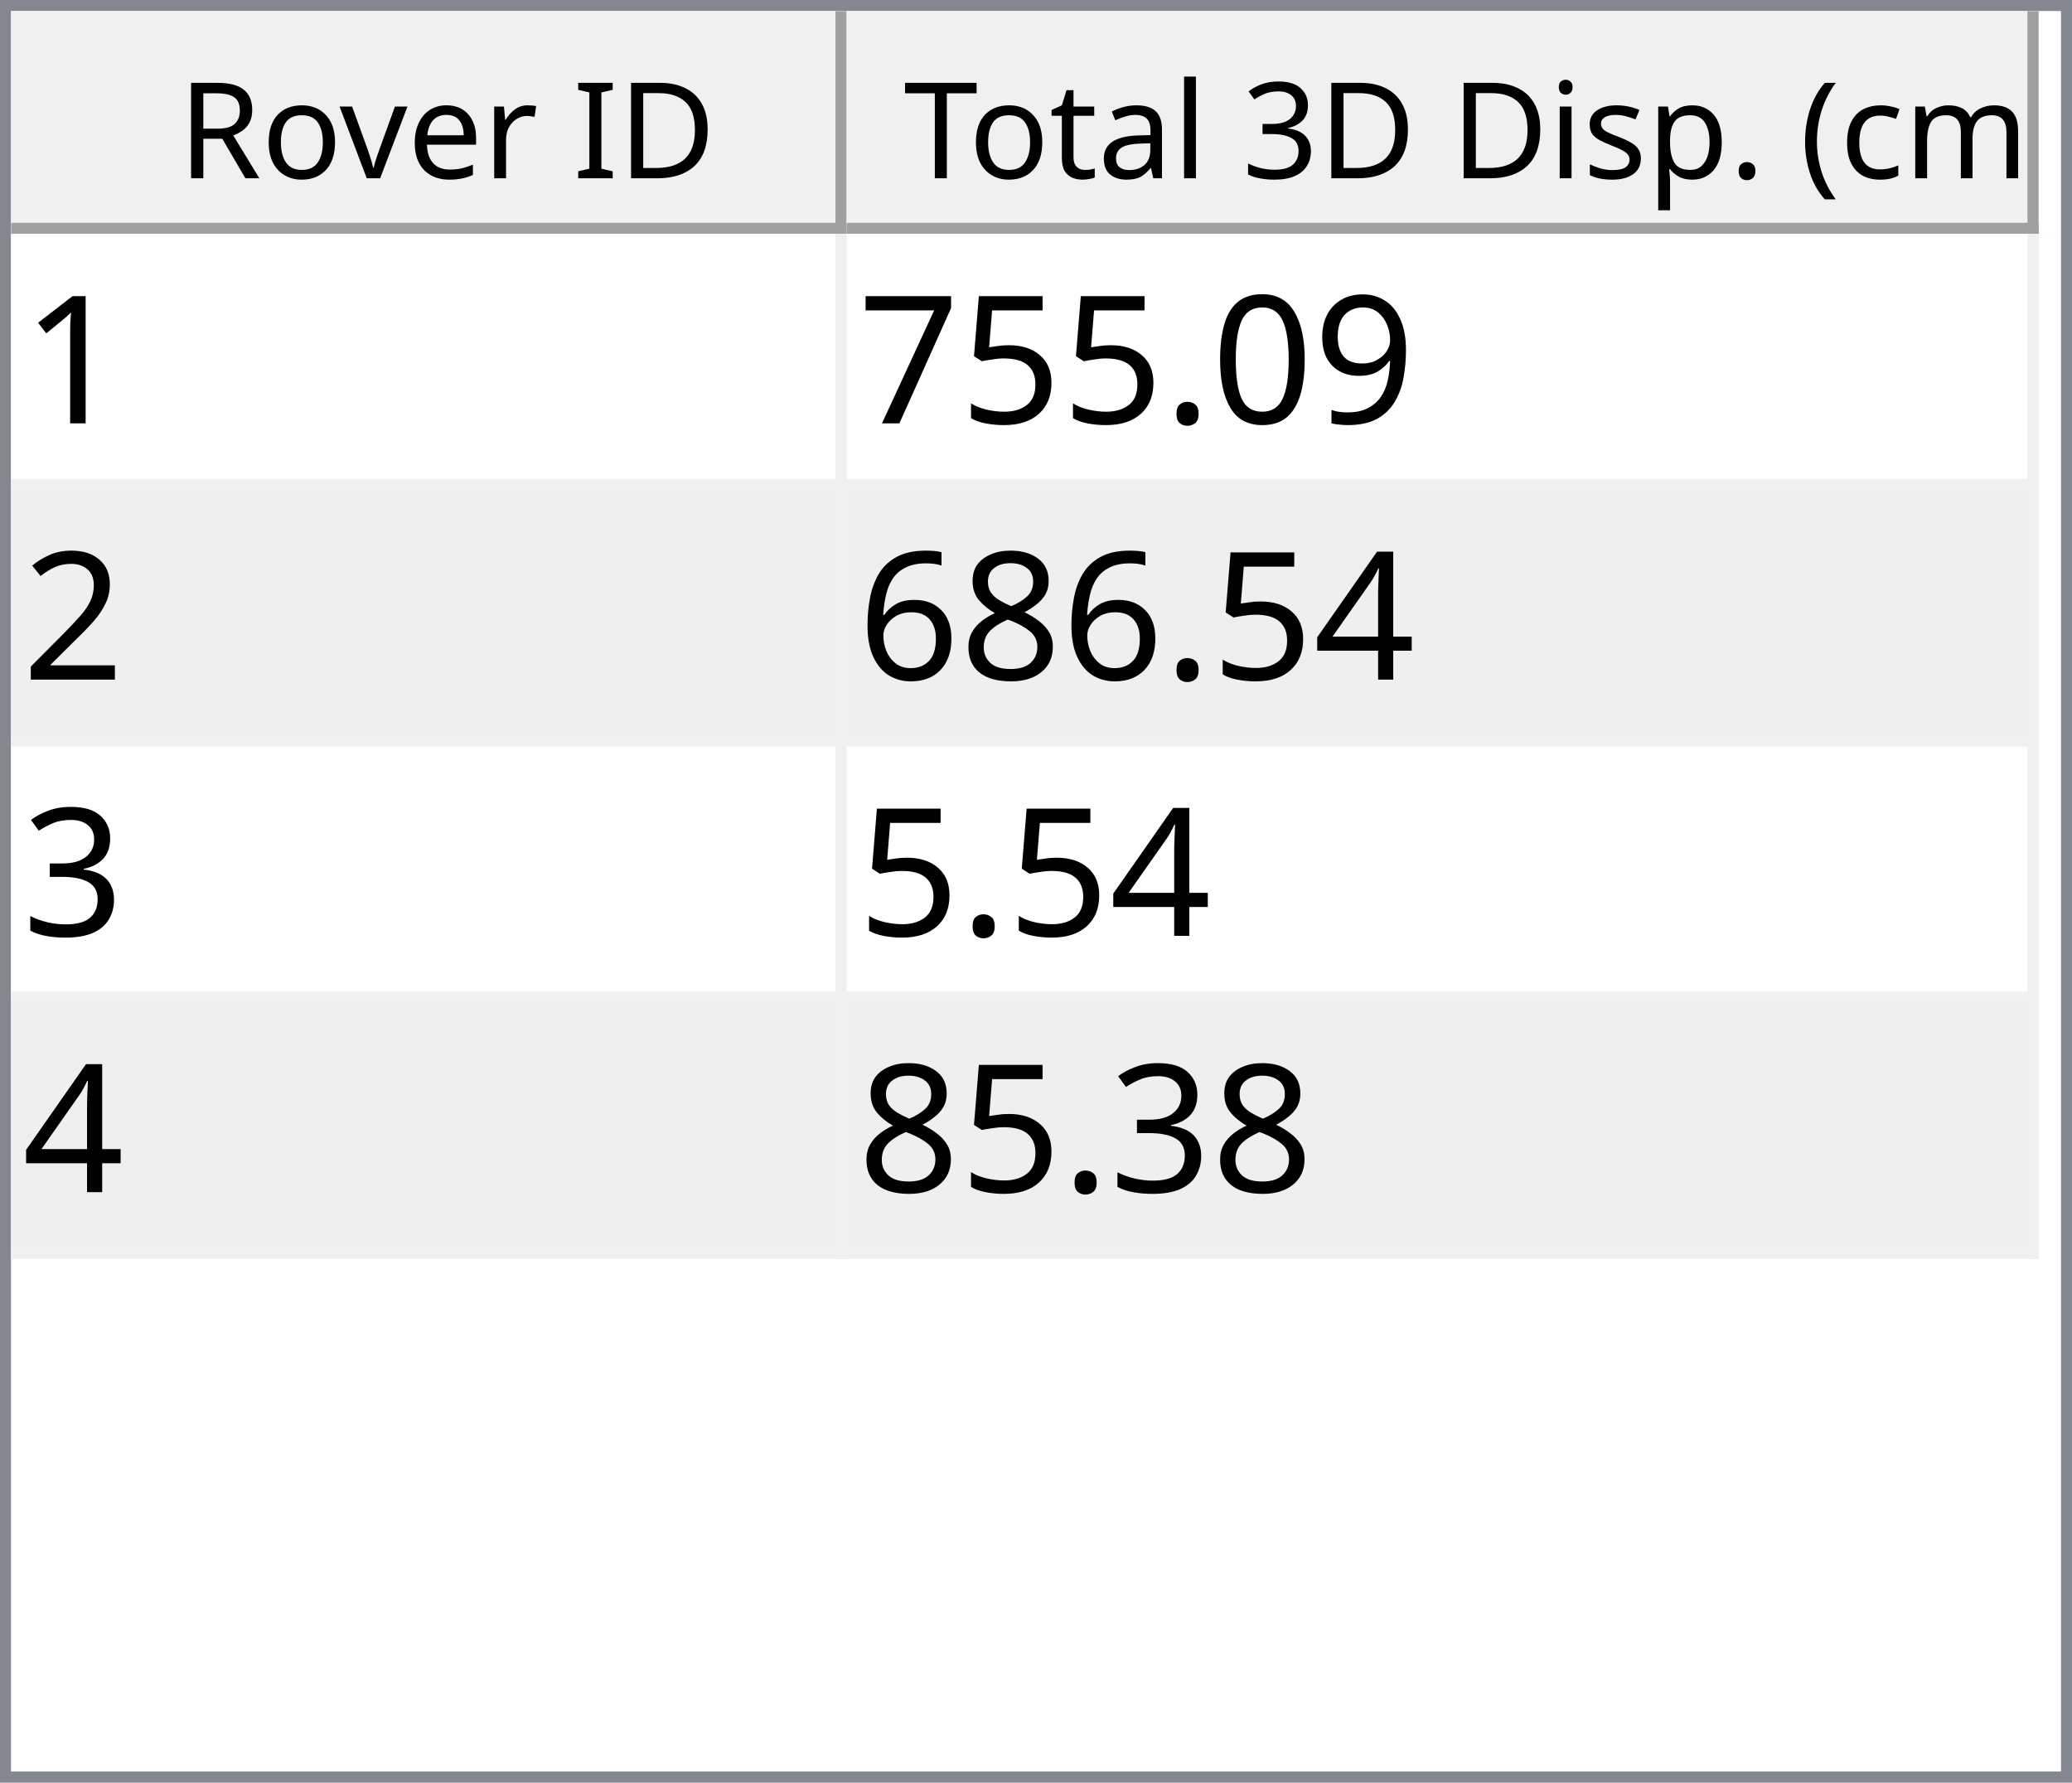
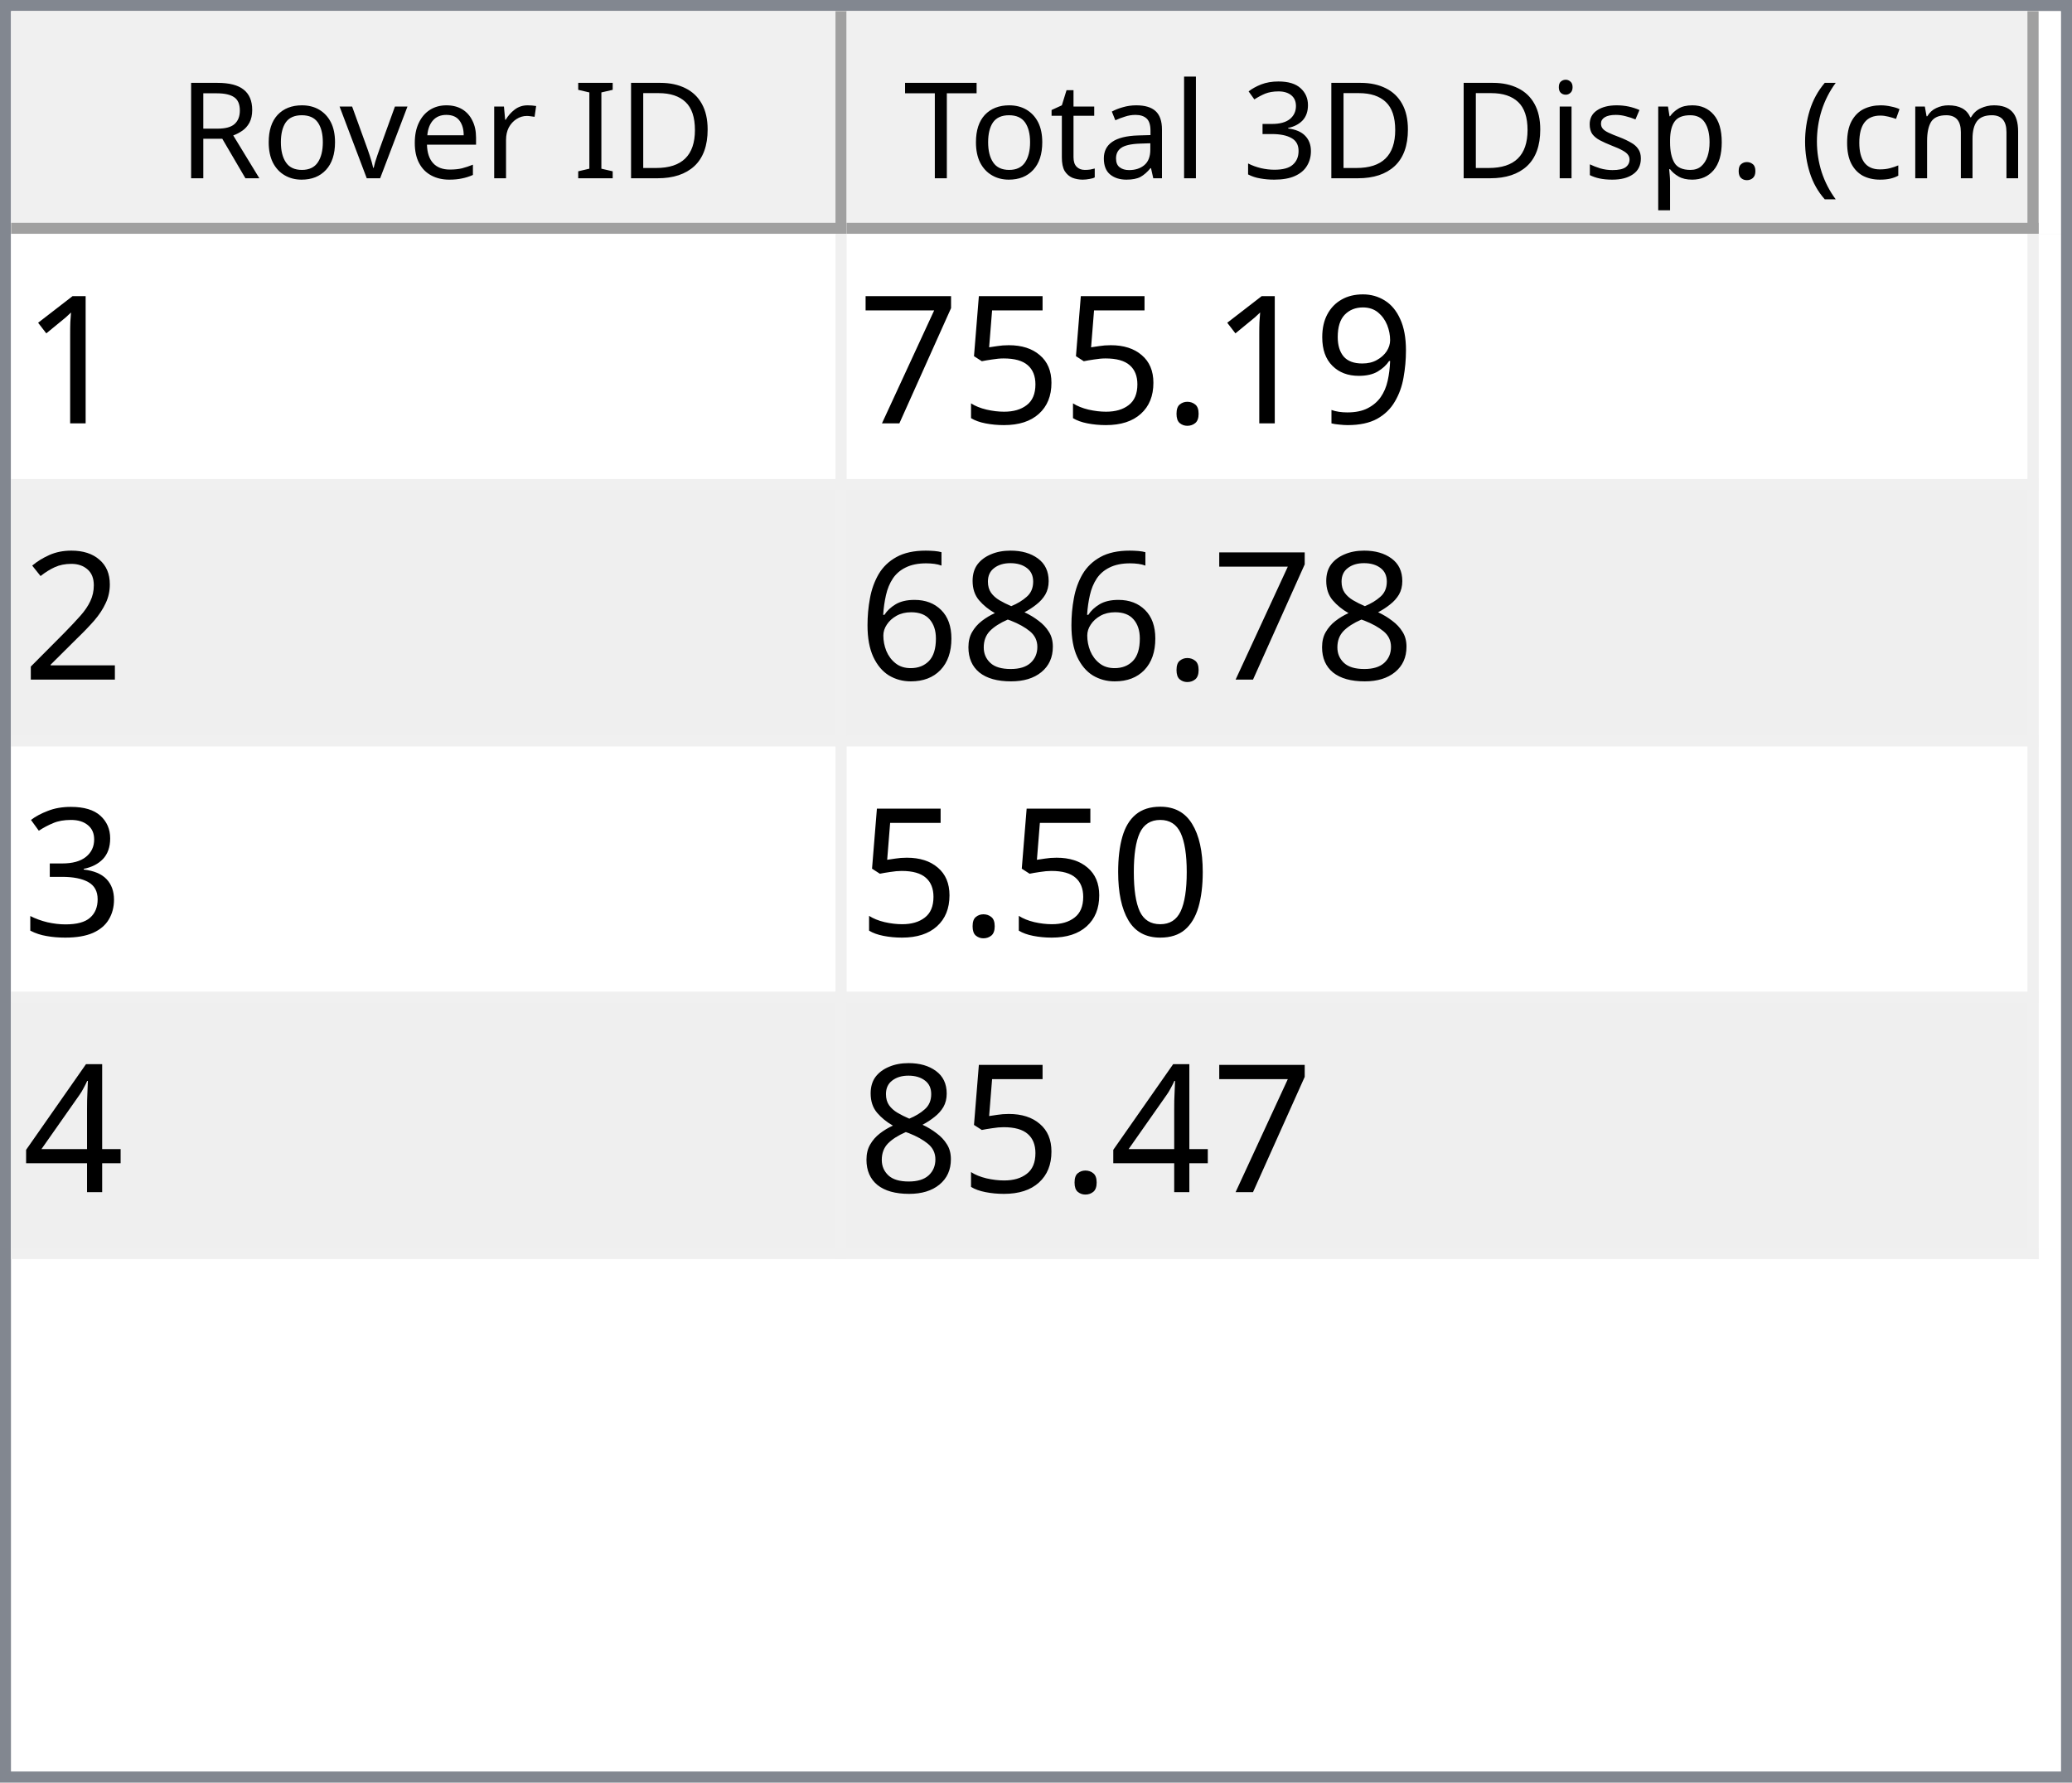
<svg xmlns="http://www.w3.org/2000/svg" style="fill-opacity:1; color-rendering:auto; color-interpolation:auto; text-rendering:auto; stroke:black; stroke-linecap:square; stroke-miterlimit:10; shape-rendering:auto; stroke-opacity:1; fill:black; stroke-dasharray:none; font-weight:normal; stroke-width:1; font-family:'Dialog'; font-style:normal; stroke-linejoin:miter; font-size:12px; stroke-dashoffset:0; image-rendering:auto;" width="186" height="160">
  <defs id="genericDefs" />
  <g>
    <defs id="defs1">
      <clipPath clipPathUnits="userSpaceOnUse" id="clipPath1">
        <path d="M0 0 L186 0 L186 160 L0 160 L0 0 Z" />
      </clipPath>
      <clipPath clipPathUnits="userSpaceOnUse" id="clipPath2">
        <path d="M0 0 L0 160 L186 160 L186 0 Z" />
      </clipPath>
      <clipPath clipPathUnits="userSpaceOnUse" id="clipPath3">
        <path d="M0 0 L0 20 L184 20 L184 0 Z" />
      </clipPath>
      <clipPath clipPathUnits="userSpaceOnUse" id="clipPath4">
        <path d="M0 0 L0 20 L75 20 L75 0 Z" />
      </clipPath>
      <clipPath clipPathUnits="userSpaceOnUse" id="clipPath5">
        <path d="M1 1 L1 19 L74 19 L74 1 Z" />
      </clipPath>
      <clipPath clipPathUnits="userSpaceOnUse" id="clipPath6">
        <path d="M0 0 L0 18 L73 18 L73 0 Z" />
      </clipPath>
      <clipPath clipPathUnits="userSpaceOnUse" id="clipPath7">
        <path d="M-0.5 -0.5 L-0.5 19.5 L74.5 19.5 L74.5 -0.5 Z" />
      </clipPath>
      <clipPath clipPathUnits="userSpaceOnUse" id="clipPath8">
        <path d="M0 0 L0 20 L107 20 L107 0 Z" />
      </clipPath>
      <clipPath clipPathUnits="userSpaceOnUse" id="clipPath9">
        <path d="M1 1 L1 19 L106 19 L106 1 Z" />
      </clipPath>
      <clipPath clipPathUnits="userSpaceOnUse" id="clipPath10">
        <path d="M0 0 L0 18 L105 18 L105 0 Z" />
      </clipPath>
      <clipPath clipPathUnits="userSpaceOnUse" id="clipPath11">
        <path d="M-0.5 -0.5 L-0.5 19.5 L106.5 19.5 L106.5 -0.5 Z" />
      </clipPath>
      <clipPath clipPathUnits="userSpaceOnUse" id="clipPath12">
        <path d="M0 0 L0 138 L184 138 L184 0 Z" />
      </clipPath>
      <clipPath clipPathUnits="userSpaceOnUse" id="clipPath13">
        <path d="M0 0 L0 92 L182 92 L182 0 Z" />
      </clipPath>
      <clipPath clipPathUnits="userSpaceOnUse" id="clipPath14">
        <path d="M-0.5 -0.5 L-0.5 91.5 L181.5 91.5 L181.5 -0.5 Z" />
      </clipPath>
      <clipPath clipPathUnits="userSpaceOnUse" id="clipPath15">
        <path d="M0 0 L0 22 L74 22 L74 0 Z" />
      </clipPath>
      <clipPath clipPathUnits="userSpaceOnUse" id="clipPath16">
        <path d="M0 0 L0 22 L106 22 L106 0 Z" />
      </clipPath>
      <font horiz-adv-x="64.551" id="font1">
        <font-face ascent="107.91" descent="25.098" units-per-em="100" style="font-style:normal; font-family:Segoe UI; font-weight:normal;" />
        <missing-glyph horiz-adv-x="64.551" d="M8.109 0 L8.109 68.266 L56.453 68.266 L56.453 0 L8.109 0 ZM15.328 7.234 L49.219 7.234 L49.219 61.031 L15.328 61.031 L15.328 7.234 Z" />
        <glyph unicode="D" horiz-adv-x="70.117" d="M9.188 0 L9.188 70.016 L28.516 70.016 Q65.531 70.016 65.531 35.891 Q65.531 19.672 55.25 9.836 Q44.969 0 27.734 0 L9.188 0 ZM17.391 62.594 L17.391 7.422 L27.828 7.422 Q41.609 7.422 49.273 14.797 Q56.938 22.172 56.938 35.688 Q56.938 62.594 28.328 62.594 L17.391 62.594 Z" />
        <glyph unicode="I" horiz-adv-x="26.611" d="M17.391 0 L9.188 0 L9.188 70.016 L17.391 70.016 L17.391 0 Z" />
        <glyph unicode=" " horiz-adv-x="27.393" d="" />
        <glyph unicode="r" horiz-adv-x="34.766" d="M34.188 41.891 Q32.078 43.5 28.125 43.5 Q23 43.5 19.555 38.672 Q16.109 33.844 16.109 25.484 L16.109 0 L8.109 0 L8.109 50 L16.109 50 L16.109 39.703 L16.312 39.703 Q18.016 44.969 21.531 47.922 Q25.047 50.875 29.391 50.875 Q32.516 50.875 34.188 50.203 L34.188 41.891 Z" />
        <glyph unicode="e" horiz-adv-x="52.295" d="M48.297 23 L12.984 23 Q13.188 14.656 17.484 10.109 Q21.781 5.562 29.297 5.562 Q37.75 5.562 44.828 11.141 L44.828 3.609 Q38.234 -1.172 27.391 -1.172 Q16.797 -1.172 10.742 5.641 Q4.688 12.453 4.688 24.812 Q4.688 36.469 11.305 43.82 Q17.922 51.172 27.734 51.172 Q37.547 51.172 42.922 44.828 Q48.297 38.484 48.297 27.203 L48.297 23 ZM40.094 29.781 Q40.047 36.719 36.75 40.578 Q33.453 44.438 27.594 44.438 Q21.922 44.438 17.969 40.383 Q14.016 36.328 13.094 29.781 L40.094 29.781 Z" />
        <glyph unicode="v" horiz-adv-x="47.9" d="M47.406 50 L27.484 0 L19.625 0 L0.688 50 L9.469 50 L22.172 13.672 Q23.578 9.672 23.922 6.688 L24.125 6.688 Q24.609 10.453 25.688 13.484 L38.969 50 L47.406 50 Z" />
        <glyph unicode="o" horiz-adv-x="58.594" d="M29 -1.172 Q17.922 -1.172 11.305 5.836 Q4.688 12.844 4.688 24.422 Q4.688 37.016 11.57 44.094 Q18.453 51.172 30.172 51.172 Q41.359 51.172 47.633 44.289 Q53.906 37.406 53.906 25.203 Q53.906 13.234 47.141 6.031 Q40.375 -1.172 29 -1.172 ZM29.594 44.438 Q21.875 44.438 17.383 39.188 Q12.891 33.938 12.891 24.703 Q12.891 15.828 17.43 10.695 Q21.969 5.562 29.594 5.562 Q37.359 5.562 41.531 10.594 Q45.703 15.625 45.703 24.906 Q45.703 34.281 41.531 39.359 Q37.359 44.438 29.594 44.438 Z" />
        <glyph unicode="R" horiz-adv-x="59.814" d="M59.375 0 L49.609 0 L37.891 19.625 Q36.281 22.359 34.766 24.289 Q33.25 26.219 31.664 27.438 Q30.078 28.656 28.25 29.219 Q26.422 29.781 24.125 29.781 L17.391 29.781 L17.391 0 L9.188 0 L9.188 70.016 L30.078 70.016 Q34.672 70.016 38.555 68.867 Q42.438 67.719 45.289 65.375 Q48.141 63.031 49.758 59.547 Q51.375 56.062 51.375 51.375 Q51.375 47.703 50.273 44.656 Q49.172 41.609 47.148 39.211 Q45.125 36.812 42.266 35.133 Q39.406 33.453 35.844 32.516 L35.844 32.328 Q37.594 31.547 38.891 30.547 Q40.188 29.547 41.359 28.18 Q42.531 26.812 43.68 25.078 Q44.828 23.344 46.234 21.047 L59.375 0 ZM17.391 62.594 L17.391 37.203 L28.516 37.203 Q31.594 37.203 34.203 38.133 Q36.812 39.062 38.719 40.797 Q40.625 42.531 41.703 45.047 Q42.781 47.562 42.781 50.688 Q42.781 56.297 39.141 59.445 Q35.5 62.594 28.609 62.594 L17.391 62.594 Z" />
        <glyph unicode=")" horiz-adv-x="30.176" d="M8.297 -15.922 L1.172 -15.922 Q16.406 2.344 16.406 26.812 Q16.406 51.469 1.078 70.016 L8.297 70.016 Q23.531 52.156 23.531 26.703 Q23.531 1.375 8.297 -15.922 Z" />
        <glyph unicode="m" horiz-adv-x="86.133" d="M79.109 0 L71.094 0 L71.094 28.719 Q71.094 37.016 68.531 40.727 Q65.969 44.438 59.906 44.438 Q54.781 44.438 51.195 39.75 Q47.609 35.062 47.609 28.516 L47.609 0 L39.594 0 L39.594 29.688 Q39.594 44.438 28.219 44.438 Q22.953 44.438 19.531 40.016 Q16.109 35.594 16.109 28.516 L16.109 0 L8.109 0 L8.109 50 L16.109 50 L16.109 42.094 L16.312 42.094 Q21.625 51.172 31.844 51.172 Q36.969 51.172 40.773 48.312 Q44.578 45.453 46 40.828 Q51.562 51.172 62.594 51.172 Q79.109 51.172 79.109 30.812 L79.109 0 Z" />
        <glyph unicode="c" horiz-adv-x="46.191" d="M42.188 2.297 Q36.422 -1.172 28.516 -1.172 Q17.828 -1.172 11.258 5.789 Q4.688 12.75 4.688 23.828 Q4.688 36.188 11.766 43.68 Q18.844 51.172 30.672 51.172 Q37.25 51.172 42.281 48.734 L42.281 40.531 Q36.719 44.438 30.375 44.438 Q22.703 44.438 17.797 38.945 Q12.891 33.453 12.891 24.516 Q12.891 15.719 17.508 10.641 Q22.125 5.562 29.891 5.562 Q36.422 5.562 42.188 9.906 L42.188 2.297 Z" />
        <glyph unicode="(" horiz-adv-x="30.176" d="M29.109 -15.922 L21.969 -15.922 Q6.844 1.375 6.844 26.703 Q6.844 52.156 21.969 70.016 L29.203 70.016 Q13.875 51.469 13.875 26.812 Q13.875 2.344 29.109 -15.922 Z" />
        <glyph unicode="." horiz-adv-x="21.68" d="M10.891 -1.078 Q8.641 -1.078 7.055 0.539 Q5.469 2.156 5.469 4.391 Q5.469 6.641 7.055 8.273 Q8.641 9.906 10.891 9.906 Q13.188 9.906 14.797 8.273 Q16.406 6.641 16.406 4.391 Q16.406 2.156 14.797 0.539 Q13.188 -1.078 10.891 -1.078 Z" />
        <glyph unicode="p" horiz-adv-x="58.789" d="M16.312 7.234 L16.109 7.234 L16.109 -23 L8.109 -23 L8.109 50 L16.109 50 L16.109 41.219 L16.312 41.219 Q22.219 51.172 33.594 51.172 Q43.266 51.172 48.688 44.461 Q54.109 37.75 54.109 26.469 Q54.109 13.922 48 6.375 Q41.891 -1.172 31.297 -1.172 Q21.578 -1.172 16.312 7.234 ZM16.109 27.391 L16.109 20.406 Q16.109 14.203 20.141 9.883 Q24.172 5.562 30.375 5.562 Q37.641 5.562 41.773 11.133 Q45.906 16.703 45.906 26.609 Q45.906 34.969 42.047 39.703 Q38.188 44.438 31.594 44.438 Q24.609 44.438 20.359 39.578 Q16.109 34.719 16.109 27.391 Z" />
        <glyph unicode="s" horiz-adv-x="42.432" d="M5.078 1.812 L5.078 10.406 Q11.625 5.562 19.484 5.562 Q30.031 5.562 30.031 12.594 Q30.031 14.594 29.125 15.992 Q28.219 17.391 26.68 18.461 Q25.141 19.531 23.07 20.383 Q21 21.234 18.609 22.172 Q15.281 23.484 12.766 24.828 Q10.25 26.172 8.57 27.859 Q6.891 29.547 6.031 31.695 Q5.172 33.844 5.172 36.719 Q5.172 40.234 6.789 42.945 Q8.406 45.656 11.086 47.484 Q13.766 49.312 17.211 50.242 Q20.656 51.172 24.312 51.172 Q30.812 51.172 35.938 48.922 L35.938 40.828 Q30.422 44.438 23.25 44.438 Q21 44.438 19.195 43.922 Q17.391 43.406 16.094 42.477 Q14.797 41.547 14.086 40.258 Q13.375 38.969 13.375 37.406 Q13.375 35.453 14.086 34.133 Q14.797 32.812 16.164 31.789 Q17.531 30.766 19.484 29.938 Q21.438 29.109 23.922 28.125 Q27.25 26.859 29.883 25.516 Q32.516 24.172 34.375 22.484 Q36.234 20.797 37.234 18.602 Q38.234 16.406 38.234 13.375 Q38.234 9.672 36.602 6.938 Q34.969 4.203 32.234 2.398 Q29.5 0.594 25.93 -0.289 Q22.359 -1.172 18.453 -1.172 Q10.75 -1.172 5.078 1.812 Z" />
        <glyph unicode="i" horiz-adv-x="24.219" d="M12.203 62.703 Q10.062 62.703 8.547 64.164 Q7.031 65.625 7.031 67.875 Q7.031 70.125 8.547 71.609 Q10.062 73.094 12.203 73.094 Q14.406 73.094 15.945 71.609 Q17.484 70.125 17.484 67.875 Q17.484 65.719 15.945 64.211 Q14.406 62.703 12.203 62.703 ZM16.109 0 L8.109 0 L8.109 50 L16.109 50 L16.109 0 Z" />
        <glyph unicode="3" horiz-adv-x="53.906" d="M46.531 19.828 Q46.531 15.094 44.75 11.211 Q42.969 7.328 39.719 4.57 Q36.469 1.812 31.93 0.297 Q27.391 -1.219 21.922 -1.219 Q11.922 -1.219 6 2.594 L6 11.188 Q13.094 5.609 22.219 5.609 Q25.875 5.609 28.828 6.539 Q31.781 7.469 33.906 9.227 Q36.031 10.984 37.18 13.477 Q38.328 15.969 38.328 19.094 Q38.328 32.812 18.797 32.812 L12.984 32.812 L12.984 39.594 L18.5 39.594 Q35.797 39.594 35.797 52.484 Q35.797 64.406 22.609 64.406 Q15.188 64.406 8.688 59.422 L8.688 67.188 Q15.375 71.188 24.609 71.188 Q29 71.188 32.57 69.969 Q36.141 68.75 38.68 66.555 Q41.219 64.359 42.609 61.281 Q44 58.203 44 54.5 Q44 40.672 30.031 36.719 L30.031 36.531 Q33.594 36.141 36.625 34.797 Q39.656 33.453 41.852 31.305 Q44.047 29.156 45.289 26.25 Q46.531 23.344 46.531 19.828 Z" />
        <glyph unicode="l" horiz-adv-x="24.219" d="M16.109 0 L8.109 0 L8.109 74.031 L16.109 74.031 L16.109 0 Z" />
        <glyph unicode="a" horiz-adv-x="50.879" d="M43.891 0 L35.891 0 L35.891 7.812 L35.688 7.812 Q30.469 -1.172 20.312 -1.172 Q12.844 -1.172 8.617 2.781 Q4.391 6.734 4.391 13.281 Q4.391 27.297 20.906 29.594 L35.891 31.688 Q35.891 44.438 25.594 44.438 Q16.547 44.438 9.281 38.281 L9.281 46.484 Q16.656 51.172 26.266 51.172 Q43.891 51.172 43.891 32.516 L43.891 0 ZM35.891 25.297 L23.828 23.641 Q18.266 22.859 15.43 20.875 Q12.594 18.891 12.594 13.875 Q12.594 10.203 15.211 7.883 Q17.828 5.562 22.172 5.562 Q28.125 5.562 32.008 9.742 Q35.891 13.922 35.891 20.312 L35.891 25.297 Z" />
        <glyph unicode="t" horiz-adv-x="33.887" d="M31.297 0.484 Q28.469 -1.078 23.828 -1.078 Q10.688 -1.078 10.688 13.578 L10.688 43.172 L2.094 43.172 L2.094 50 L10.688 50 L10.688 62.203 L18.703 64.797 L18.703 50 L31.297 50 L31.297 43.172 L18.703 43.172 L18.703 14.984 Q18.703 9.969 20.414 7.82 Q22.125 5.672 26.078 5.672 Q29.109 5.672 31.297 7.328 L31.297 0.484 Z" />
        <glyph unicode="T" horiz-adv-x="52.393" d="M50.594 62.594 L30.375 62.594 L30.375 0 L22.172 0 L22.172 62.594 L2 62.594 L2 70.016 L50.594 70.016 L50.594 62.594 Z" />
      </font>
      <font horiz-adv-x="75.0" id="font2">
        <font-face ascent="100.537" descent="21.973" units-per-em="100" style="font-style:normal; font-family:sans-serif; font-weight:normal;" />
        <missing-glyph horiz-adv-x="75.0" d="M12.5 0 L12.5 62.5 L62.5 62.5 L62.5 0 L12.5 0 ZM14.062 1.562 L60.938 1.562 L60.938 60.938 L14.062 60.938 L14.062 1.562 Z" />
        <glyph unicode="1" horiz-adv-x="55.615" d="M37.25 0 L28.469 0 L28.469 56 Q25.297 52.984 20.141 49.953 Q14.984 46.922 10.891 45.406 L10.891 53.906 Q18.266 57.375 23.781 62.305 Q29.297 67.234 31.594 71.875 L37.25 71.875 L37.25 0 Z" />
        <glyph unicode="9" horiz-adv-x="55.615" d="M5.469 16.547 L13.922 17.328 Q14.984 11.375 18.016 8.688 Q21.047 6 25.781 6 Q29.828 6 32.883 7.859 Q35.938 9.719 37.891 12.82 Q39.844 15.922 41.164 21.195 Q42.484 26.469 42.484 31.938 Q42.484 32.516 42.438 33.688 Q39.797 29.5 35.234 26.883 Q30.672 24.266 25.344 24.266 Q16.453 24.266 10.305 30.711 Q4.156 37.156 4.156 47.703 Q4.156 58.594 10.578 65.234 Q17 71.875 26.656 71.875 Q33.641 71.875 39.43 68.117 Q45.219 64.359 48.219 57.398 Q51.219 50.438 51.219 37.25 Q51.219 23.531 48.242 15.406 Q45.266 7.281 39.383 3.031 Q33.5 -1.219 25.594 -1.219 Q17.188 -1.219 11.867 3.445 Q6.547 8.109 5.469 16.547 ZM41.453 48.141 Q41.453 55.719 37.43 60.156 Q33.406 64.594 27.734 64.594 Q21.875 64.594 17.531 59.812 Q13.188 55.031 13.188 47.406 Q13.188 40.578 17.312 36.305 Q21.438 32.031 27.484 32.031 Q33.594 32.031 37.523 36.305 Q41.453 40.578 41.453 48.141 Z" />
-         <glyph unicode="0" horiz-adv-x="55.615" d="M4.156 35.297 Q4.156 48 6.766 55.742 Q9.375 63.484 14.523 67.68 Q19.672 71.875 27.484 71.875 Q33.25 71.875 37.594 69.555 Q41.938 67.234 44.773 62.867 Q47.609 58.5 49.219 52.227 Q50.828 45.953 50.828 35.297 Q50.828 22.703 48.242 14.969 Q45.656 7.234 40.508 3.008 Q35.359 -1.219 27.484 -1.219 Q17.141 -1.219 11.234 6.203 Q4.156 15.141 4.156 35.297 ZM13.188 35.297 Q13.188 17.672 17.312 11.836 Q21.438 6 27.484 6 Q33.547 6 37.672 11.859 Q41.797 17.719 41.797 35.297 Q41.797 52.984 37.672 58.789 Q33.547 64.594 27.391 64.594 Q21.344 64.594 17.719 59.469 Q13.188 52.938 13.188 35.297 Z" />
        <glyph unicode="." horiz-adv-x="27.783" d="M9.078 0 L9.078 10.016 L19.094 10.016 L19.094 0 L9.078 0 Z" />
        <glyph unicode="5" horiz-adv-x="55.615" d="M4.156 18.75 L13.375 19.531 Q14.406 12.797 18.141 9.398 Q21.875 6 27.156 6 Q33.5 6 37.891 10.789 Q42.281 15.578 42.281 23.484 Q42.281 31 38.062 35.352 Q33.844 39.703 27 39.703 Q22.75 39.703 19.336 37.773 Q15.922 35.844 13.969 32.766 L5.719 33.844 L12.641 70.609 L48.25 70.609 L48.25 62.203 L19.672 62.203 L15.828 42.969 Q22.266 47.469 29.344 47.469 Q38.719 47.469 45.164 40.969 Q51.609 34.469 51.609 24.266 Q51.609 14.547 45.953 7.469 Q39.062 -1.219 27.156 -1.219 Q17.391 -1.219 11.211 4.25 Q5.031 9.719 4.156 18.75 Z" />
        <glyph unicode="7" horiz-adv-x="55.615" d="M4.734 62.203 L4.734 70.656 L51.078 70.656 L51.078 63.812 Q44.234 56.547 37.523 44.484 Q30.812 32.422 27.156 19.672 Q24.516 10.688 23.781 0 L14.75 0 Q14.891 8.453 18.062 20.414 Q21.234 32.375 27.172 43.484 Q33.109 54.594 39.797 62.203 L4.734 62.203 Z" />
        <glyph unicode="2" horiz-adv-x="55.615" d="M50.344 8.453 L50.344 0 L3.031 0 Q2.938 3.172 4.047 6.109 Q5.859 10.938 9.836 15.625 Q13.812 20.312 21.344 26.469 Q33.016 36.031 37.117 41.625 Q41.219 47.219 41.219 52.203 Q41.219 57.422 37.477 61.008 Q33.734 64.594 27.734 64.594 Q21.391 64.594 17.578 60.789 Q13.766 56.984 13.719 50.25 L4.688 51.172 Q5.609 61.281 11.664 66.578 Q17.719 71.875 27.938 71.875 Q38.234 71.875 44.242 66.164 Q50.25 60.453 50.25 52 Q50.25 47.703 48.492 43.555 Q46.734 39.406 42.656 34.812 Q38.578 30.219 29.109 22.219 Q21.188 15.578 18.945 13.211 Q16.703 10.844 15.234 8.453 L50.344 8.453 Z" />
-         <glyph unicode="4" horiz-adv-x="55.615" d="M32.328 0 L32.328 17.141 L1.266 17.141 L1.266 25.203 L33.938 71.578 L41.109 71.578 L41.109 25.203 L50.781 25.203 L50.781 17.141 L41.109 17.141 L41.109 0 L32.328 0 ZM32.328 25.203 L32.328 57.469 L9.906 25.203 L32.328 25.203 Z" />
        <glyph unicode="8" horiz-adv-x="55.615" d="M17.672 38.812 Q12.203 40.828 9.57 44.539 Q6.938 48.25 6.938 53.422 Q6.938 61.234 12.555 66.555 Q18.172 71.875 27.484 71.875 Q36.859 71.875 42.578 66.43 Q48.297 60.984 48.297 53.172 Q48.297 48.188 45.68 44.508 Q43.062 40.828 37.75 38.812 Q44.344 36.672 47.781 31.883 Q51.219 27.094 51.219 20.453 Q51.219 11.281 44.727 5.031 Q38.234 -1.219 27.641 -1.219 Q17.047 -1.219 10.547 5.055 Q4.047 11.328 4.047 20.703 Q4.047 27.688 7.594 32.398 Q11.141 37.109 17.672 38.812 ZM15.922 53.719 Q15.922 48.641 19.195 45.414 Q22.469 42.188 27.688 42.188 Q32.766 42.188 36.016 45.383 Q39.266 48.578 39.266 53.219 Q39.266 58.062 35.914 61.359 Q32.562 64.656 27.594 64.656 Q22.562 64.656 19.242 61.43 Q15.922 58.203 15.922 53.719 ZM13.094 20.656 Q13.094 16.891 14.875 13.375 Q16.656 9.859 20.172 7.93 Q23.688 6 27.734 6 Q34.031 6 38.133 10.055 Q42.234 14.109 42.234 20.359 Q42.234 26.703 38.016 30.859 Q33.797 35.016 27.438 35.016 Q21.234 35.016 17.164 30.914 Q13.094 26.812 13.094 20.656 Z" />
        <glyph unicode="6" horiz-adv-x="55.615" d="M49.75 54.047 L41.016 53.375 Q39.844 58.547 37.703 60.891 Q34.125 64.656 28.906 64.656 Q24.703 64.656 21.531 62.312 Q17.391 59.281 14.992 53.469 Q12.594 47.656 12.5 36.922 Q15.672 41.75 20.266 44.094 Q24.859 46.438 29.891 46.438 Q38.672 46.438 44.852 39.969 Q51.031 33.5 51.031 23.25 Q51.031 16.5 48.125 10.719 Q45.219 4.938 40.141 1.859 Q35.062 -1.219 28.609 -1.219 Q17.625 -1.219 10.695 6.859 Q3.766 14.938 3.766 33.5 Q3.766 54.25 11.422 63.672 Q18.109 71.875 29.438 71.875 Q37.891 71.875 43.289 67.141 Q48.688 62.406 49.75 54.047 ZM13.875 23.188 Q13.875 18.656 15.797 14.508 Q17.719 10.359 21.188 8.18 Q24.656 6 28.469 6 Q34.031 6 38.039 10.492 Q42.047 14.984 42.047 22.703 Q42.047 30.125 38.086 34.398 Q34.125 38.672 28.125 38.672 Q22.172 38.672 18.023 34.398 Q13.875 30.125 13.875 23.188 Z" />
        <glyph unicode="3" horiz-adv-x="55.615" d="M4.203 18.891 L12.984 20.062 Q14.5 12.594 18.141 9.297 Q21.781 6 27 6 Q33.203 6 37.477 10.297 Q41.75 14.594 41.75 20.953 Q41.75 27 37.797 30.93 Q33.844 34.859 27.734 34.859 Q25.25 34.859 21.531 33.891 L22.516 41.609 Q23.391 41.5 23.922 41.5 Q29.547 41.5 34.039 44.43 Q38.531 47.359 38.531 53.469 Q38.531 58.297 35.258 61.477 Q31.984 64.656 26.812 64.656 Q21.688 64.656 18.266 61.43 Q14.844 58.203 13.875 51.766 L5.078 53.328 Q6.688 62.156 12.398 67.016 Q18.109 71.875 26.609 71.875 Q32.469 71.875 37.398 69.359 Q42.328 66.844 44.945 62.5 Q47.562 58.156 47.562 53.266 Q47.562 48.641 45.07 44.828 Q42.578 41.016 37.703 38.766 Q44.047 37.312 47.562 32.695 Q51.078 28.078 51.078 21.141 Q51.078 11.766 44.242 5.25 Q37.406 -1.266 26.953 -1.266 Q17.531 -1.266 11.305 4.352 Q5.078 9.969 4.203 18.891 Z" />
+         <glyph unicode="0" horiz-adv-x="55.615" d="M4.156 35.297 Q4.156 48 6.766 55.742 Q9.375 63.484 14.523 67.68 Q19.672 71.875 27.484 71.875 Q33.25 71.875 37.594 69.555 Q41.938 67.234 44.773 62.867 Q47.609 58.5 49.219 52.227 Q50.828 45.953 50.828 35.297 Q50.828 22.703 48.242 14.969 Q45.656 7.234 40.508 3.008 Q35.359 -1.219 27.484 -1.219 Q17.141 -1.219 11.234 6.203 Q4.156 15.141 4.156 35.297 ZM13.188 35.297 Q13.188 17.672 17.312 11.836 Q21.438 6 27.484 6 Q33.547 6 37.672 11.859 Q41.797 17.719 41.797 35.297 Q41.797 52.984 37.672 58.789 Q33.547 64.594 27.391 64.594 Q21.344 64.594 17.719 59.469 Q13.188 52.938 13.188 35.297 Z" />
+         <glyph unicode="4" horiz-adv-x="55.615" d="M32.328 0 L32.328 17.141 L1.266 17.141 L1.266 25.203 L33.938 71.578 L41.109 71.578 L41.109 25.203 L50.781 25.203 L50.781 17.141 L41.109 17.141 L41.109 0 L32.328 0 ZM32.328 25.203 L32.328 57.469 L9.906 25.203 L32.328 25.203 Z" />
      </font>
    </defs>
    <g style="fill:white; stroke:white;">
      <rect x="0" y="0" width="186" style="clip-path:url(#clipPath1); stroke:none;" height="160" />
    </g>
    <g style="fill:white; text-rendering:optimizeSpeed; color-rendering:optimizeSpeed; image-rendering:optimizeSpeed; shape-rendering:crispEdges; stroke:white; color-interpolation:sRGB;">
      <rect x="0" width="186" height="160" y="0" style="stroke:none;" />
      <path style="stroke:none;" d="M0 160 L186 160 L186 0 L0 0 Z" />
    </g>
    <g style="fill:rgb(240,240,240); font-family:'Segoe UI'; stroke:rgb(240,240,240);">
      <rect x="0" y="0" width="186" style="clip-path:url(#clipPath2); stroke:none;" height="160" />
    </g>
    <g style="fill:rgb(130,135,144); font-family:'Segoe UI'; stroke:rgb(130,135,144);">
      <path d="M0 0 L186 0 L186 160 L0 160 L0 0 ZM1 1 L185 1 L185 159 L1 159 L1 1 Z" style="fill-rule:evenodd; clip-path:url(#clipPath2); stroke:none;" />
    </g>
    <g style="fill:white; font-family:'Segoe UI'; stroke:white;" transform="translate(1,1)">
      <rect x="0" y="0" width="184" style="clip-path:url(#clipPath3); stroke:none;" height="20" />
    </g>
    <g style="fill:rgb(240,240,240); font-family:'Segoe UI'; stroke:rgb(240,240,240);" transform="translate(1,1)">
      <rect x="0" y="0" width="75" style="clip-path:url(#clipPath4); stroke:none;" height="20" />
    </g>
    <g style="font-family:'Segoe UI';" transform="translate(2,2)">
      <text x="14" xml:space="preserve" y="14" style="clip-path:url(#clipPath6); stroke:none;">Rover ID</text>
    </g>
    <g style="fill:rgb(160,160,160); font-family:'Segoe UI'; stroke:rgb(160,160,160); stroke-linejoin:bevel;" transform="translate(1.5,1.5)">
      <line x1="74" x2="74" y1="0" style="fill:none; clip-path:url(#clipPath7);" y2="19" />
    </g>
    <g style="fill:rgb(160,160,160); font-family:'Segoe UI'; stroke:rgb(160,160,160); stroke-linejoin:bevel;" transform="matrix(1,0,0,1,1,1) translate(0.5,0.5)">
      <line x1="0" x2="74" y1="19" style="fill:none; clip-path:url(#clipPath7);" y2="19" />
    </g>
    <g style="fill:rgb(240,240,240); font-family:'Segoe UI'; stroke:rgb(240,240,240);" transform="translate(76,1)">
      <rect x="0" y="0" width="107" style="clip-path:url(#clipPath8); stroke:none;" height="20" />
    </g>
    <g style="font-family:'Segoe UI';" transform="translate(77,2)">
      <text x="1" xml:space="preserve" y="14" style="clip-path:url(#clipPath10); stroke:none;"> Total 3D Disp. (cm)</text>
    </g>
    <g style="fill:rgb(160,160,160); font-family:'Segoe UI'; stroke:rgb(160,160,160); stroke-linejoin:bevel;" transform="translate(76.5,1.5)">
      <line x1="106" x2="106" y1="0" style="fill:none; clip-path:url(#clipPath11);" y2="19" />
    </g>
    <g style="fill:rgb(160,160,160); font-family:'Segoe UI'; stroke:rgb(160,160,160); stroke-linejoin:bevel;" transform="matrix(1,0,0,1,76,1) translate(0.5,0.5)">
      <line x1="0" x2="106" y1="19" style="fill:none; clip-path:url(#clipPath11);" y2="19" />
    </g>
    <g style="fill:white; font-family:'Segoe UI'; stroke:white;" transform="translate(1,21)">
      <rect x="0" y="0" width="184" style="clip-path:url(#clipPath12); stroke:none;" height="138" />
    </g>
    <g style="fill:rgb(240,240,240); font-size:16px; font-family:sans-serif; stroke:rgb(240,240,240);" transform="translate(1,21)">
      <rect x="0" y="0" width="182" style="clip-path:url(#clipPath13); stroke:none;" height="92" />
      <line transform="translate(0.5,0.5)" x1="0" x2="181" y1="22" style="clip-path:url(#clipPath14); fill:none; stroke-linejoin:bevel;" y2="22" />
    </g>
    <g transform="matrix(1,0,0,1,1,21) translate(0.5,0.5)" style="fill:rgb(240,240,240); font-size:16px; font-family:sans-serif; stroke:rgb(240,240,240); stroke-linejoin:bevel;">
      <line x1="0" x2="181" y1="45" style="fill:none; clip-path:url(#clipPath14);" y2="45" />
    </g>
    <g transform="matrix(1,0,0,1,1,21) translate(0.5,0.5)" style="fill:rgb(240,240,240); font-size:16px; font-family:sans-serif; stroke:rgb(240,240,240); stroke-linejoin:bevel;">
      <line x1="0" x2="181" y1="68" style="fill:none; clip-path:url(#clipPath14);" y2="68" />
    </g>
    <g transform="matrix(1,0,0,1,1,21) translate(0.5,0.5)" style="fill:rgb(240,240,240); font-size:16px; font-family:sans-serif; stroke:rgb(240,240,240); stroke-linejoin:bevel;">
      <line x1="0" x2="181" y1="91" style="fill:none; clip-path:url(#clipPath14);" y2="91" />
    </g>
    <g transform="matrix(1,0,0,1,1,21) translate(0.5,0.5)" style="fill:rgb(240,240,240); font-size:16px; font-family:sans-serif; stroke:rgb(240,240,240); stroke-linejoin:bevel;">
      <line x1="74" x2="74" y1="0" style="fill:none; clip-path:url(#clipPath14);" y2="91" />
    </g>
    <g transform="matrix(1,0,0,1,1,21) translate(0.5,0.5)" style="fill:rgb(240,240,240); font-size:16px; font-family:sans-serif; stroke:rgb(240,240,240); stroke-linejoin:bevel;">
      <line x1="181" x2="181" y1="0" style="fill:none; clip-path:url(#clipPath14);" y2="91" />
    </g>
    <g style="fill:white; font-size:16px; font-family:sans-serif; stroke:white;" transform="matrix(1,0,0,1,1,21)">
      <rect x="0" y="0" width="74" style="clip-path:url(#clipPath15); stroke:none;" height="22" />
      <text x="1" y="17" style="fill:black; clip-path:url(#clipPath15); stroke:none;" xml:space="preserve">1</text>
    </g>
    <g style="fill:white; font-size:16px; font-family:sans-serif; stroke:white;" transform="matrix(1,0,0,1,1,21) translate(75,0)">
      <rect x="0" y="0" width="106" style="clip-path:url(#clipPath16); stroke:none;" height="22" />
-       <text x="1" y="17" style="fill:black; clip-path:url(#clipPath16); stroke:none;" xml:space="preserve">755.09</text>
+       <text x="1" y="17" style="fill:black; clip-path:url(#clipPath16); stroke:none;" xml:space="preserve">755.19</text>
    </g>
    <g style="fill:rgb(239,239,239); font-size:16px; font-family:sans-serif; stroke:rgb(239,239,239);" transform="matrix(1,0,0,1,1,21) translate(0,23)">
      <rect x="0" y="0" width="74" style="clip-path:url(#clipPath15); stroke:none;" height="22" />
      <text x="1" y="17" style="fill:black; clip-path:url(#clipPath15); stroke:none;" xml:space="preserve">2</text>
    </g>
    <g style="fill:rgb(239,239,239); font-size:16px; font-family:sans-serif; stroke:rgb(239,239,239);" transform="matrix(1,0,0,1,1,21) translate(75,23)">
      <rect x="0" y="0" width="106" style="clip-path:url(#clipPath16); stroke:none;" height="22" />
-       <text x="1" y="17" style="fill:black; clip-path:url(#clipPath16); stroke:none;" xml:space="preserve">686.54</text>
+       <text x="1" y="17" style="fill:black; clip-path:url(#clipPath16); stroke:none;" xml:space="preserve">686.78</text>
    </g>
    <g style="fill:white; font-size:16px; font-family:sans-serif; stroke:white;" transform="matrix(1,0,0,1,1,21) translate(0,46)">
      <rect x="0" y="0" width="74" style="clip-path:url(#clipPath15); stroke:none;" height="22" />
      <text x="1" y="17" style="fill:black; clip-path:url(#clipPath15); stroke:none;" xml:space="preserve">3</text>
    </g>
    <g style="fill:white; font-size:16px; font-family:sans-serif; stroke:white;" transform="matrix(1,0,0,1,1,21) translate(75,46)">
      <rect x="0" y="0" width="106" style="clip-path:url(#clipPath16); stroke:none;" height="22" />
-       <text x="1" y="17" style="fill:black; clip-path:url(#clipPath16); stroke:none;" xml:space="preserve">5.54</text>
+       <text x="1" y="17" style="fill:black; clip-path:url(#clipPath16); stroke:none;" xml:space="preserve">5.50</text>
    </g>
    <g style="fill:rgb(239,239,239); font-size:16px; font-family:sans-serif; stroke:rgb(239,239,239);" transform="matrix(1,0,0,1,1,21) translate(0,69)">
      <rect x="0" y="0" width="74" style="clip-path:url(#clipPath15); stroke:none;" height="22" />
      <text x="1" y="17" style="fill:black; clip-path:url(#clipPath15); stroke:none;" xml:space="preserve">4</text>
    </g>
    <g style="fill:rgb(239,239,239); font-size:16px; font-family:sans-serif; stroke:rgb(239,239,239);" transform="matrix(1,0,0,1,1,21) translate(75,69)">
      <rect x="0" y="0" width="106" style="clip-path:url(#clipPath16); stroke:none;" height="22" />
-       <text x="1" y="17" style="fill:black; clip-path:url(#clipPath16); stroke:none;" xml:space="preserve">85.38</text>
+       <text x="1" y="17" style="fill:black; clip-path:url(#clipPath16); stroke:none;" xml:space="preserve">85.47</text>
    </g>
  </g>
</svg>
